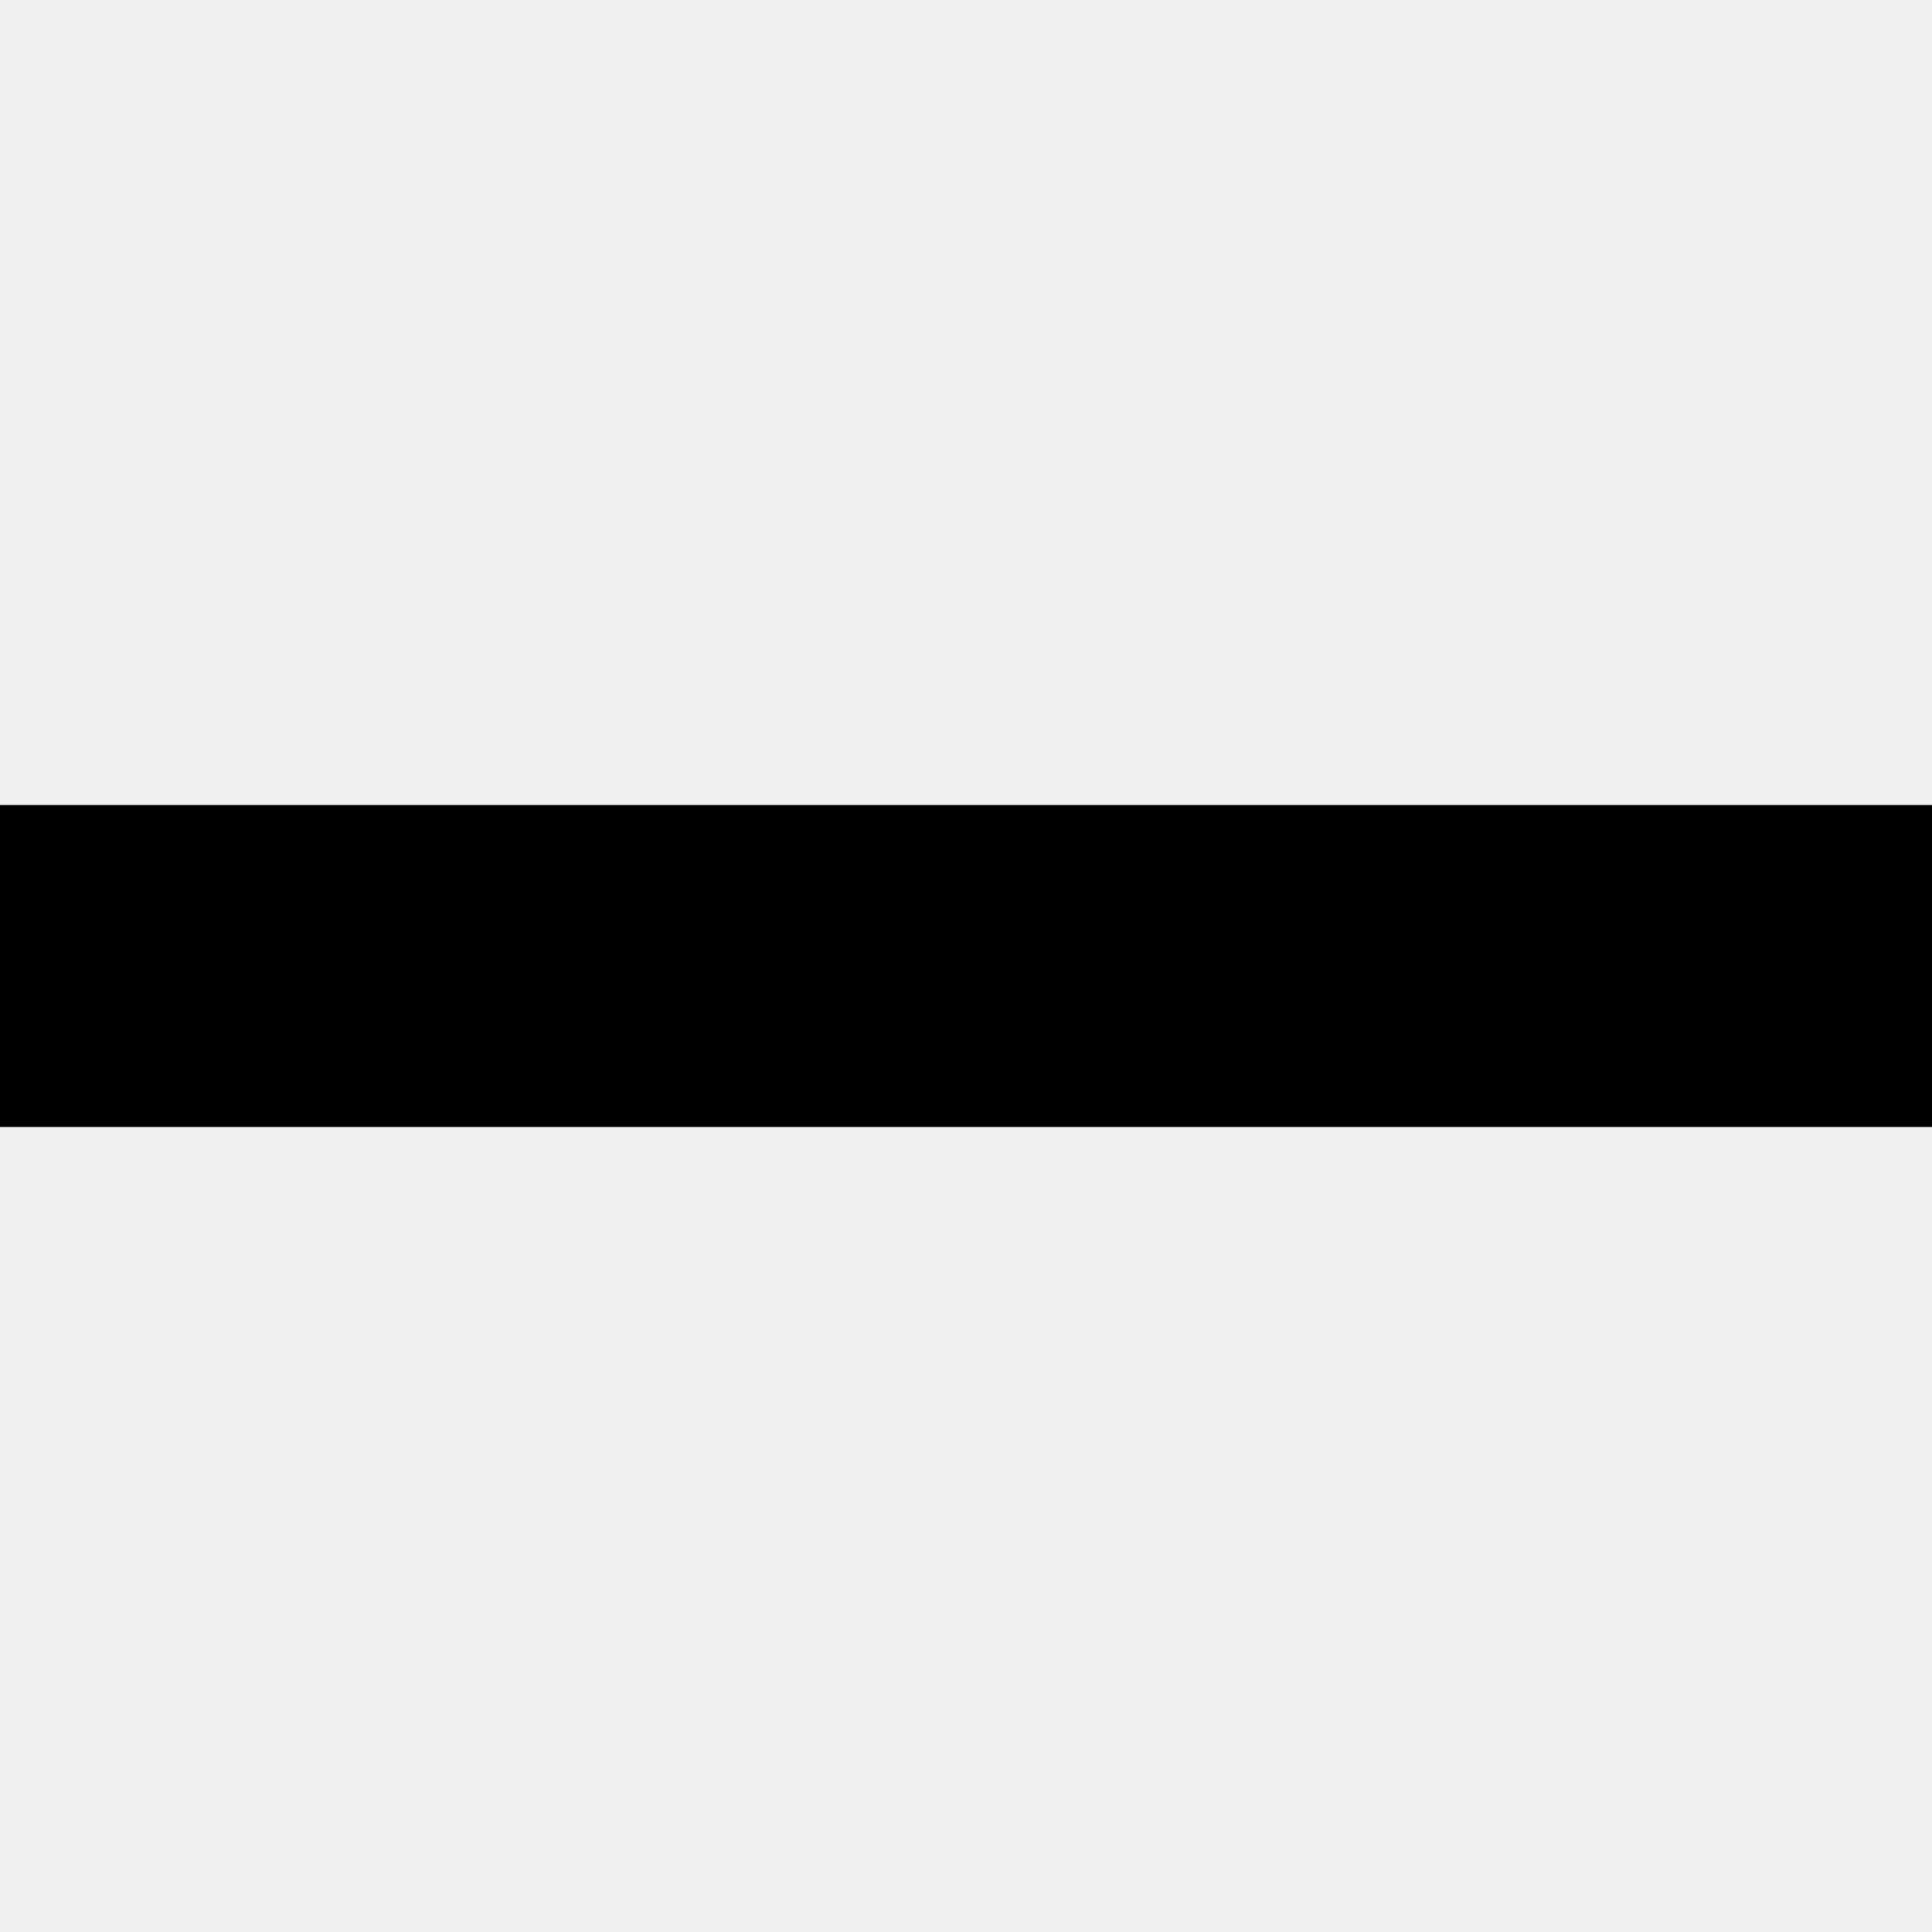
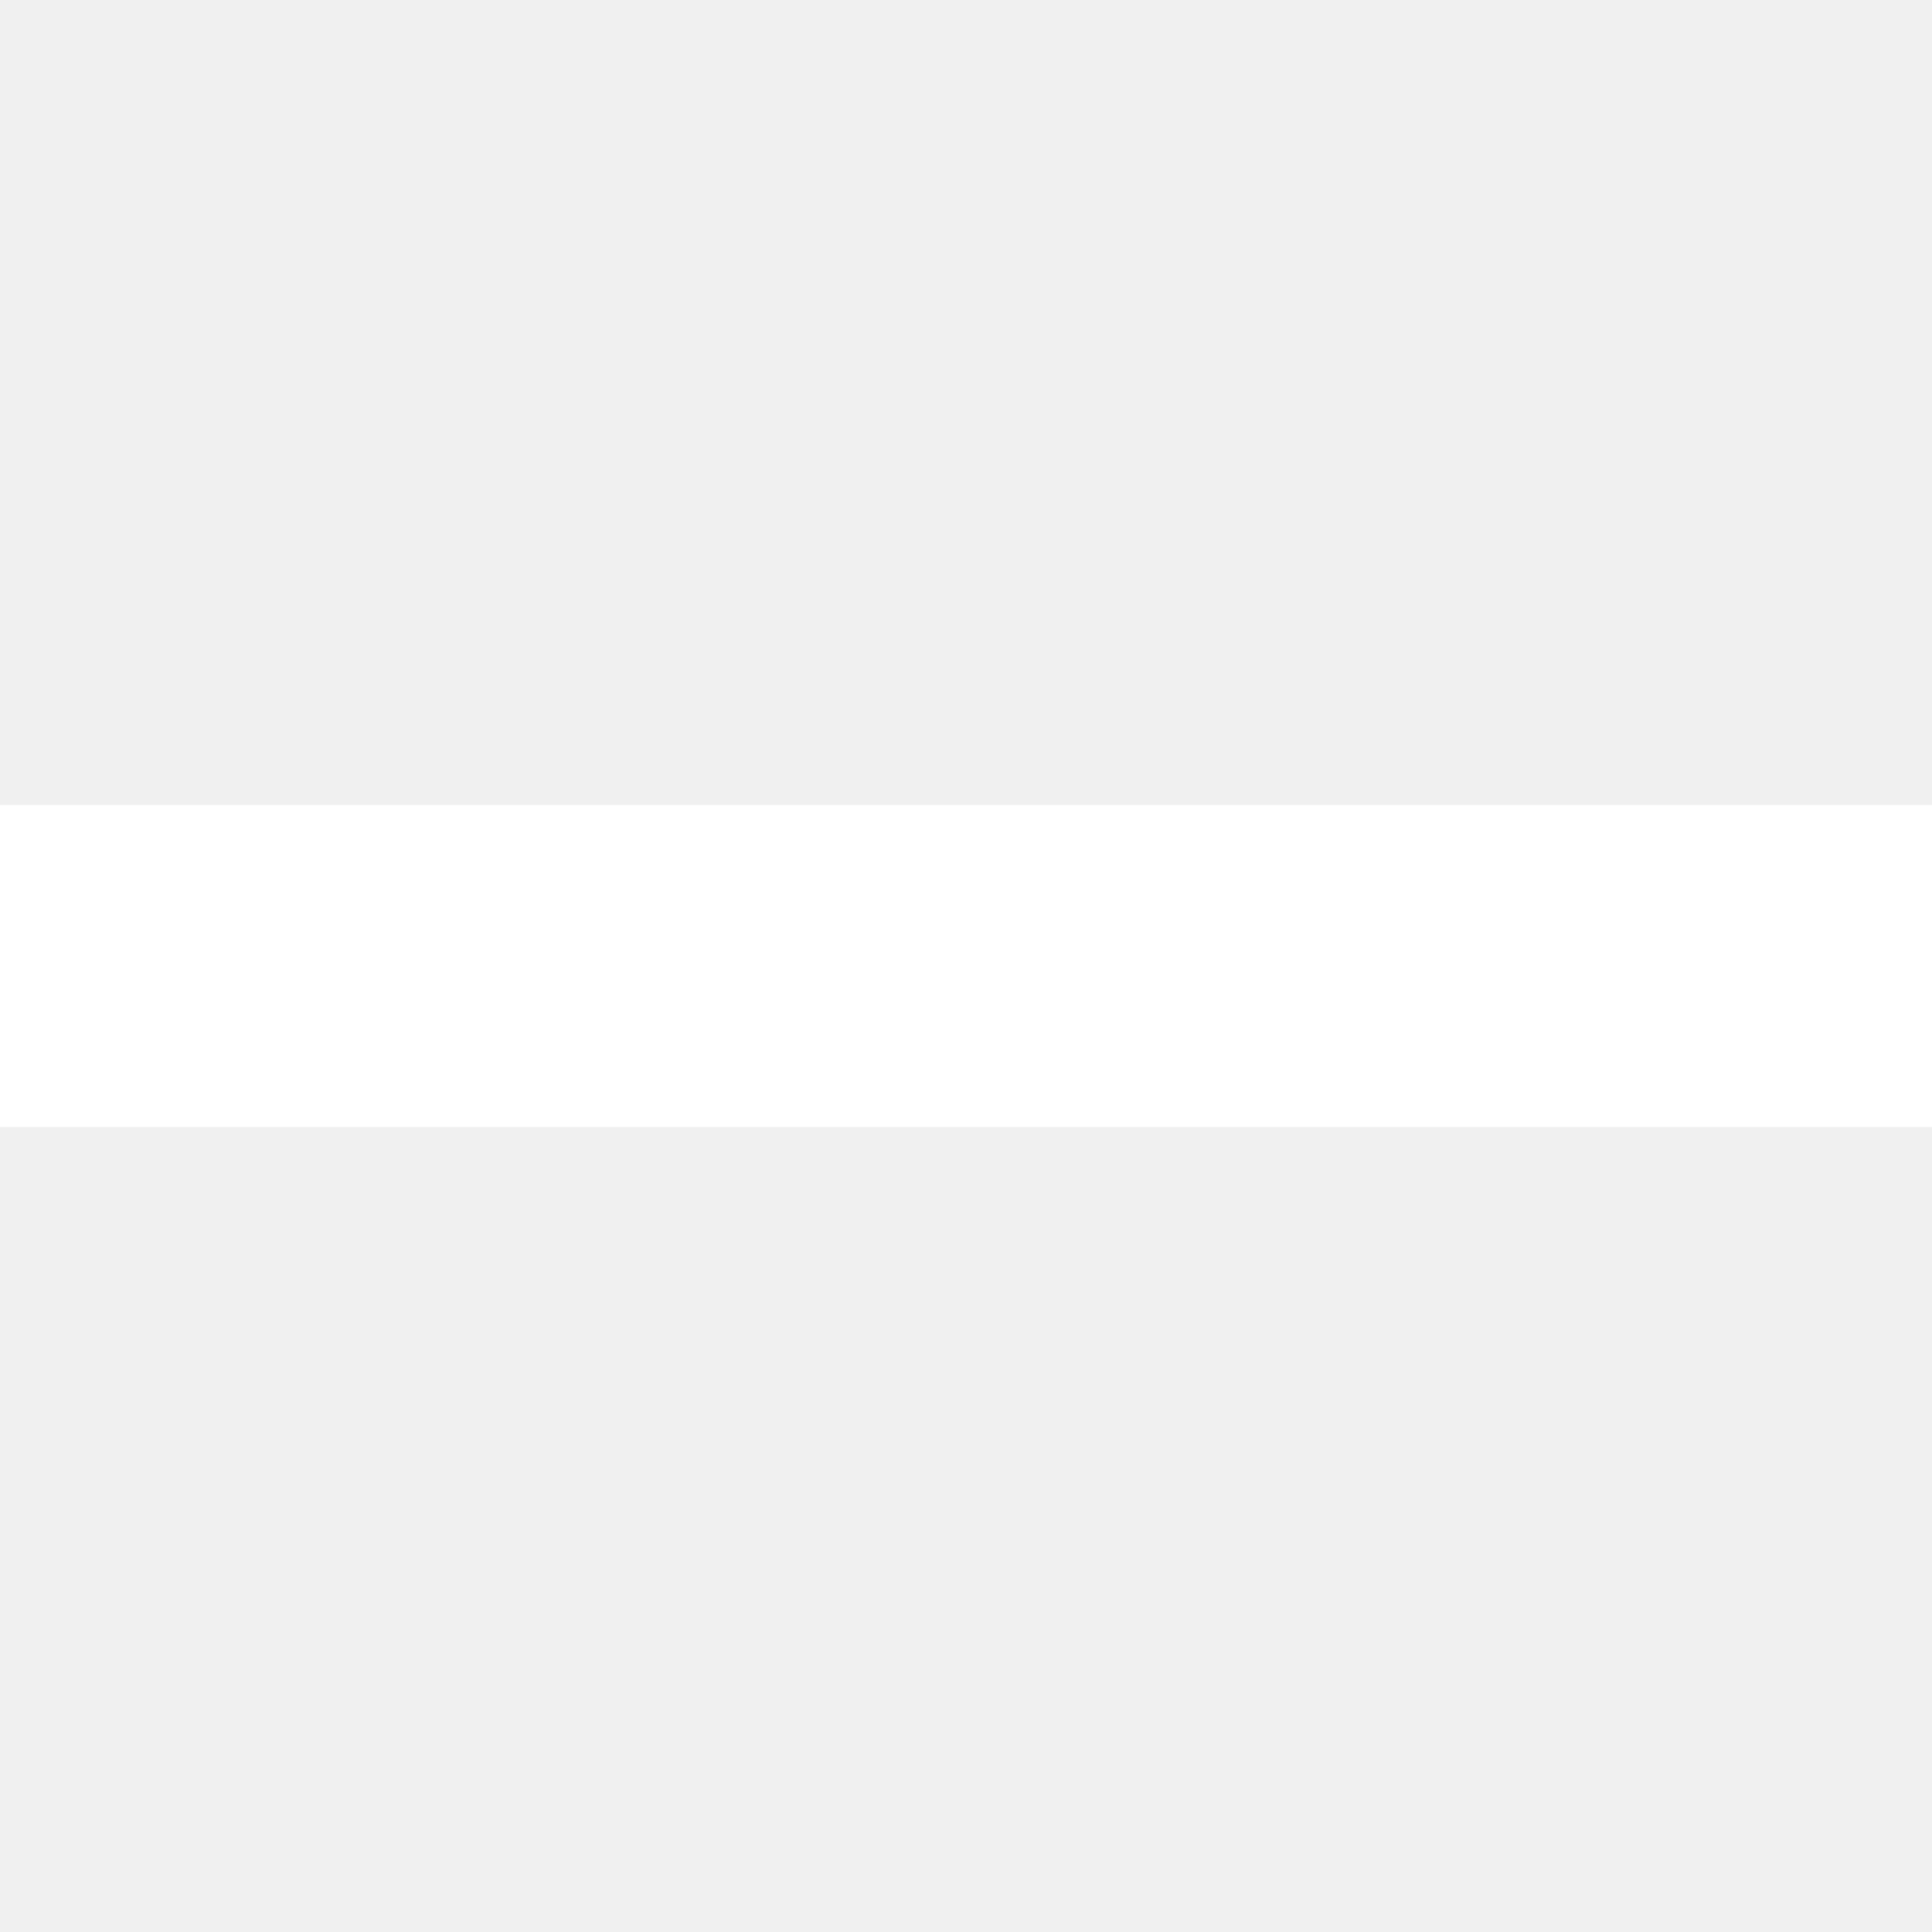
- <svg xmlns="http://www.w3.org/2000/svg" width="24" height="24" viewBox="0 0 24 24">
+ <svg xmlns="http://www.w3.org/2000/svg" fill="white" width="24" height="24" viewBox="0 0 24 24">
  <path d="M0 10h24v4h-24z" />
</svg>
